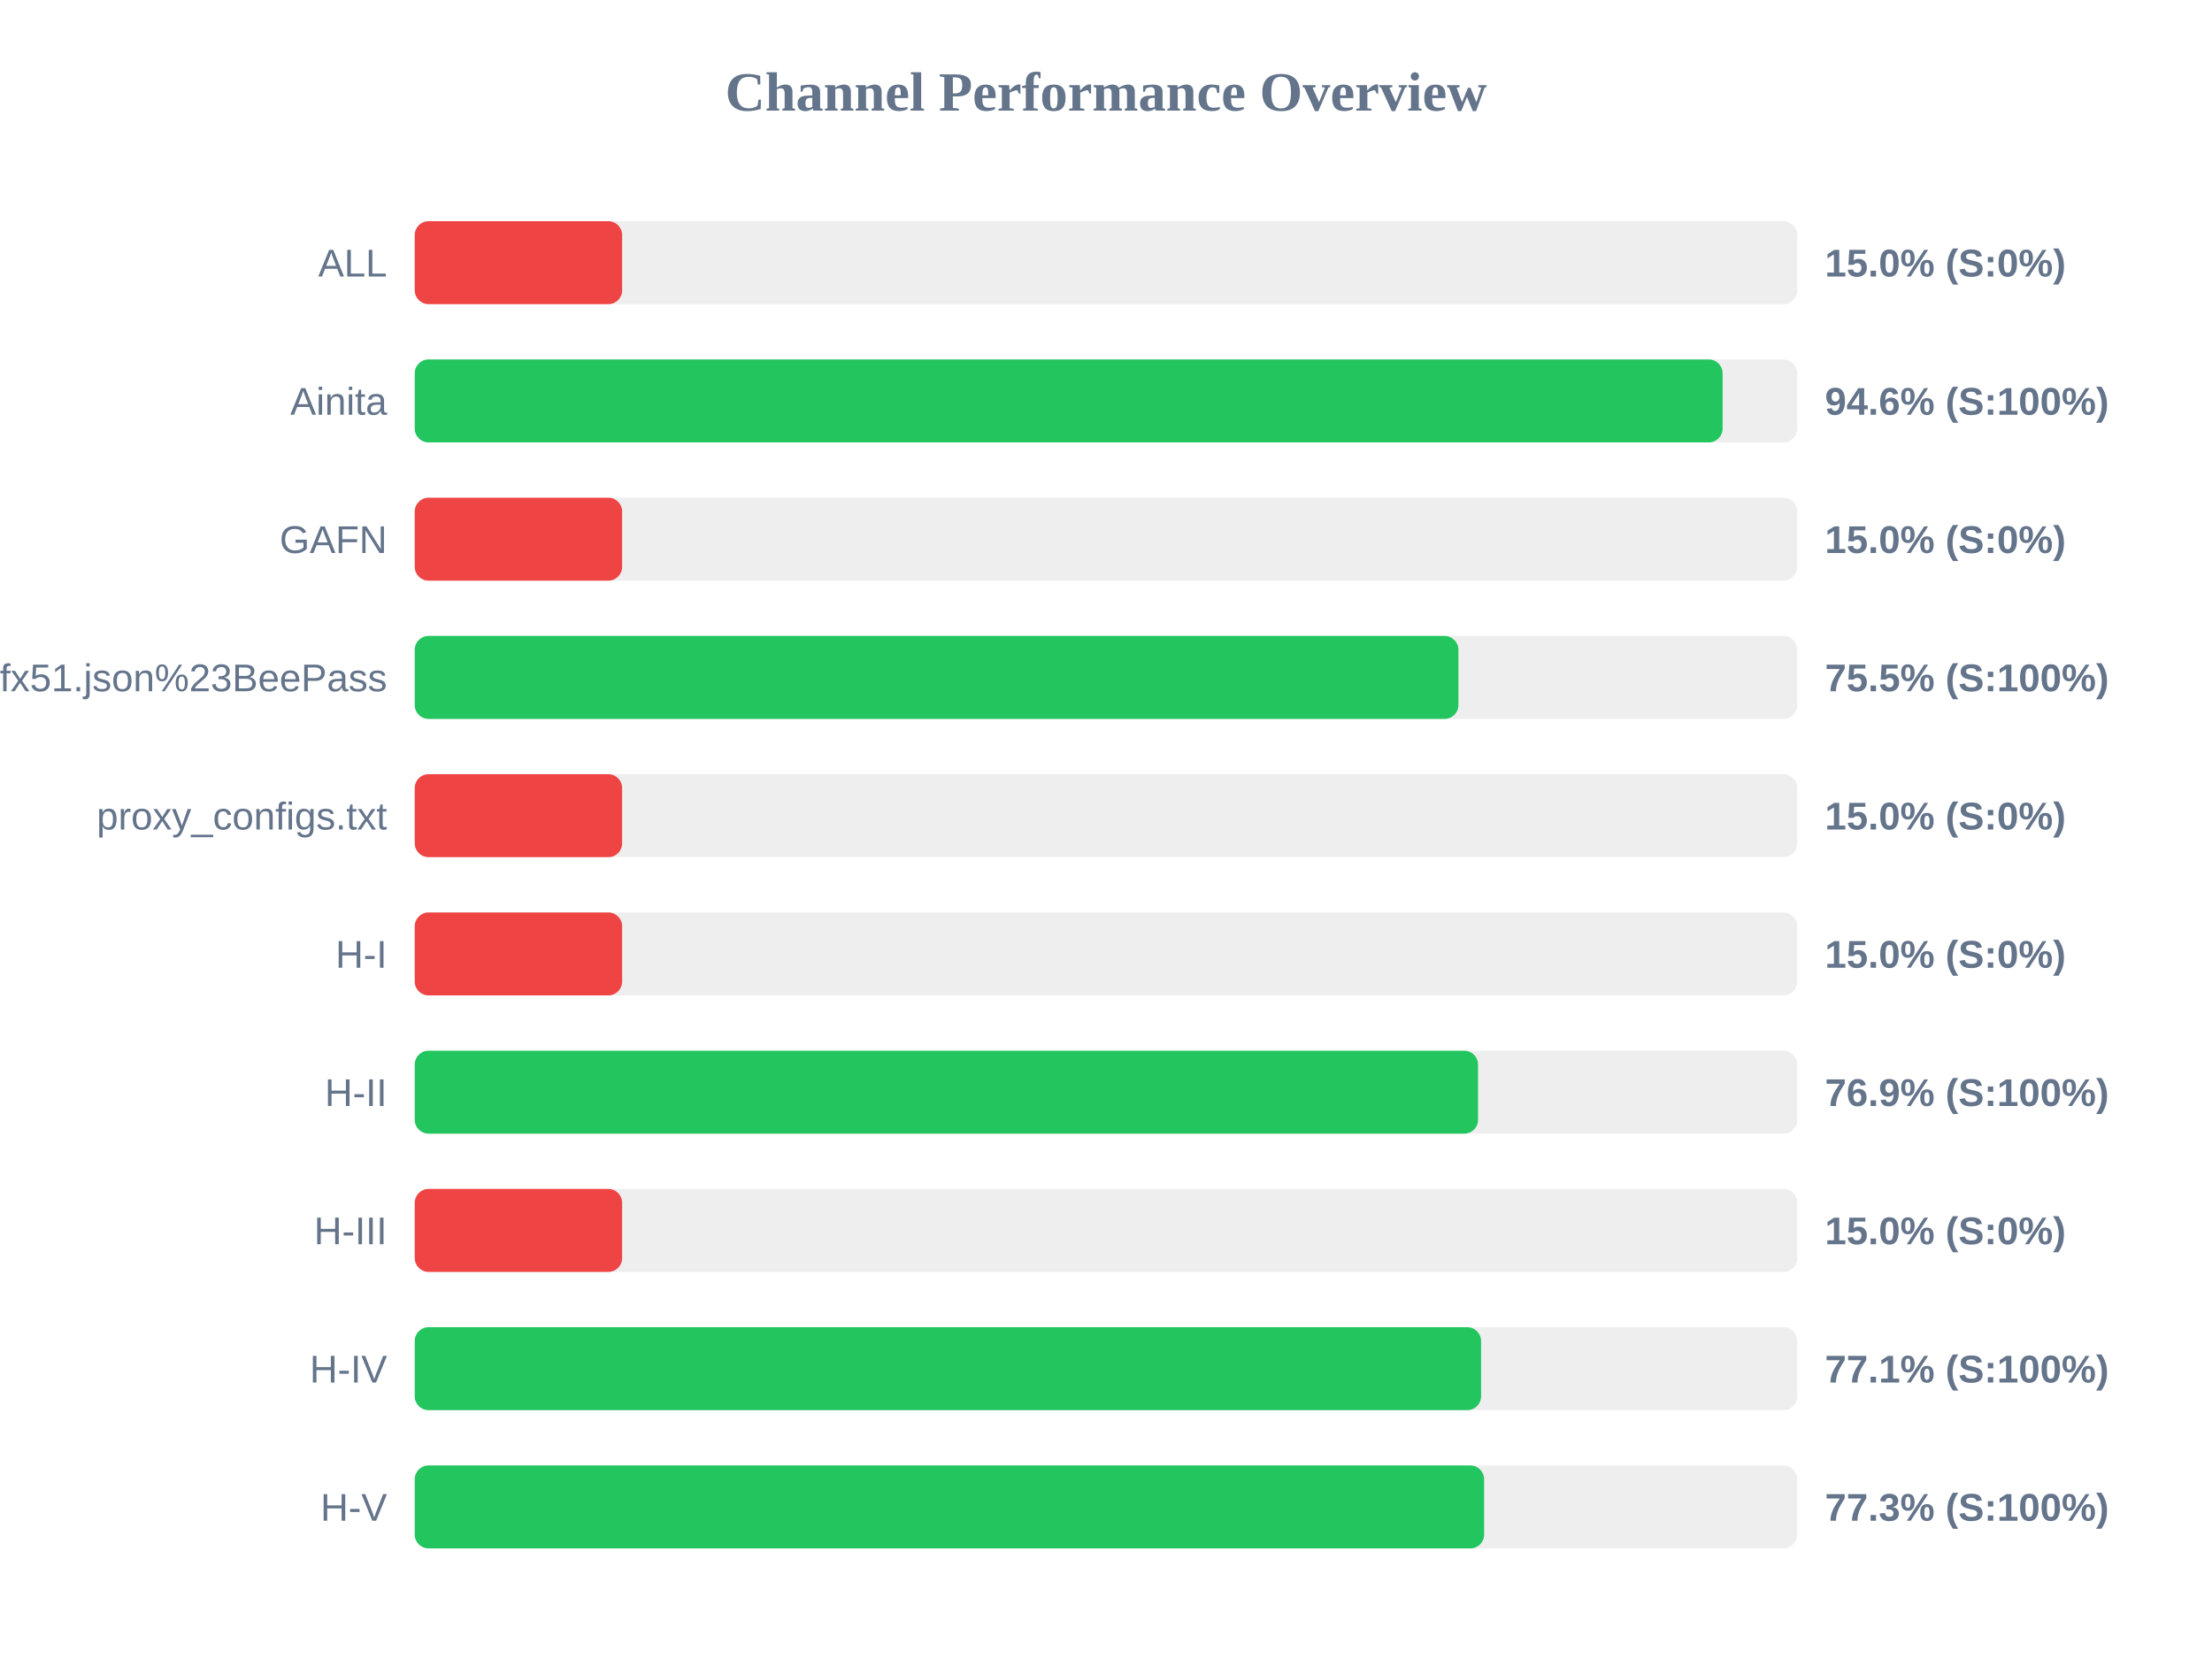
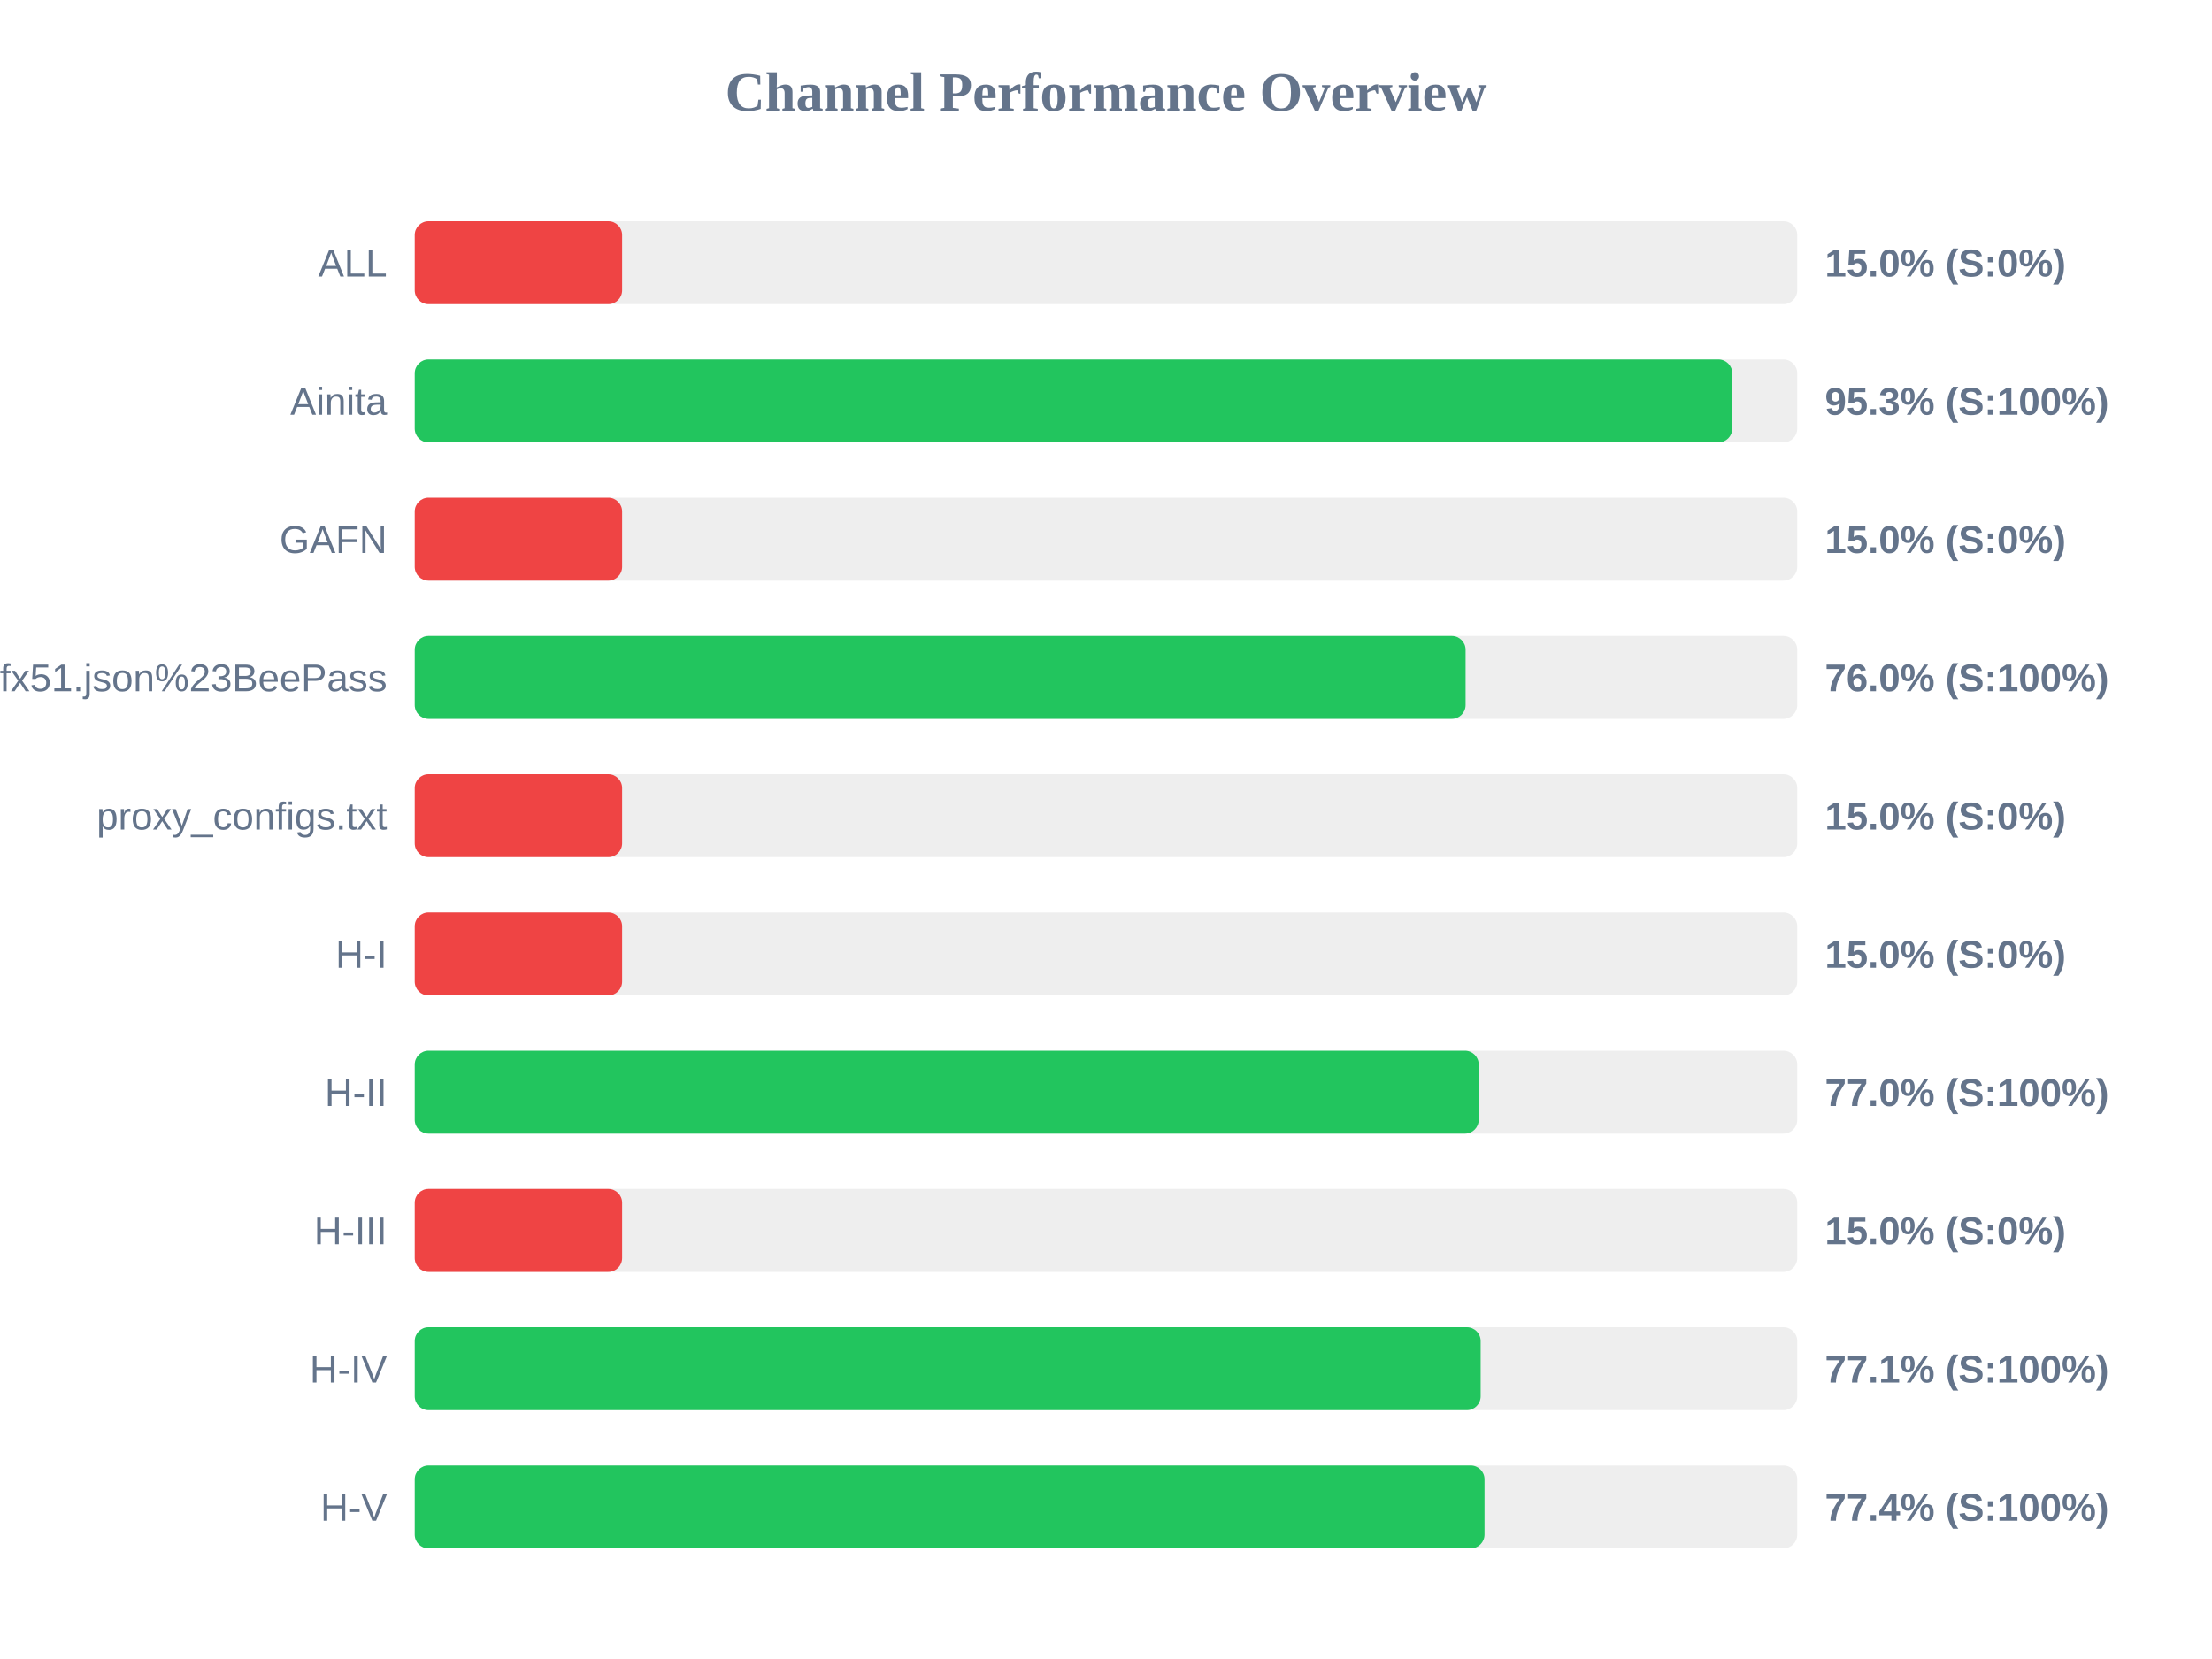
<svg xmlns="http://www.w3.org/2000/svg" width="800" height="600" version="1.1">
  <style>
        .row { font: 14px Arial; fill: #64748b; }
        .score { font: bold 14px Arial; fill: #64748b; }
    </style>
  <text x="400" y="40" text-anchor="middle" font-size="20px" font-weight="bold" fill="#64748b">Channel Performance Overview</text>
  <rect x="150" y="80" width="500" height="30" fill="#eee" rx="5" />
  <rect x="150" y="80" width="75.0" height="30" fill="#ef4444" rx="5" />
  <text x="140" y="100" text-anchor="end" class="row">ALL</text>
  <text x="660" y="100" text-anchor="start" class="score">15.0% (S:0%)</text>
  <rect x="150" y="130" width="500" height="30" fill="#eee" rx="5" />
-   <rect x="150" y="130" width="473.0" height="30" fill="#22c55e" rx="5" />
+   <rect x="150" y="130" width="476.5" height="30" fill="#22c55e" rx="5" />
  <text x="140" y="150" text-anchor="end" class="row">Ainita</text>
-   <text x="660" y="150" text-anchor="start" class="score">94.6% (S:100%)</text>
+   <text x="660" y="150" text-anchor="start" class="score">95.3% (S:100%)</text>
  <rect x="150" y="180" width="500" height="30" fill="#eee" rx="5" />
  <rect x="150" y="180" width="75.0" height="30" fill="#ef4444" rx="5" />
  <text x="140" y="200" text-anchor="end" class="row">GAFN</text>
  <text x="660" y="200" text-anchor="start" class="score">15.0% (S:0%)</text>
  <rect x="150" y="230" width="500" height="30" fill="#eee" rx="5" />
-   <rect x="150" y="230" width="377.45" height="30" fill="#22c55e" rx="5" />
+   <rect x="150" y="230" width="380.05" height="30" fill="#22c55e" rx="5" />
  <text x="140" y="250" text-anchor="end" class="row">sub?s=ssconf%3A%2F%2Fs3.amazonaws.com%2Fbeedynconprd%2Fzf38bv6oxi1nv3wfkpmxyfl8yj5fargza3foantoalu16vznl0ckxx7bgf1ufx51.json%23BeePass</text>
-   <text x="660" y="250" text-anchor="start" class="score">75.5% (S:100%)</text>
+   <text x="660" y="250" text-anchor="start" class="score">76.0% (S:100%)</text>
  <rect x="150" y="280" width="500" height="30" fill="#eee" rx="5" />
  <rect x="150" y="280" width="75.0" height="30" fill="#ef4444" rx="5" />
  <text x="140" y="300" text-anchor="end" class="row">proxy_configs.txt</text>
  <text x="660" y="300" text-anchor="start" class="score">15.0% (S:0%)</text>
  <rect x="150" y="330" width="500" height="30" fill="#eee" rx="5" />
  <rect x="150" y="330" width="75.0" height="30" fill="#ef4444" rx="5" />
  <text x="140" y="350" text-anchor="end" class="row">H-I</text>
  <text x="660" y="350" text-anchor="start" class="score">15.0% (S:0%)</text>
  <rect x="150" y="380" width="500" height="30" fill="#eee" rx="5" />
-   <rect x="150" y="380" width="384.55" height="30" fill="#22c55e" rx="5" />
+   <rect x="150" y="380" width="384.8" height="30" fill="#22c55e" rx="5" />
  <text x="140" y="400" text-anchor="end" class="row">H-II</text>
-   <text x="660" y="400" text-anchor="start" class="score">76.9% (S:100%)</text>
+   <text x="660" y="400" text-anchor="start" class="score">77.0% (S:100%)</text>
  <rect x="150" y="430" width="500" height="30" fill="#eee" rx="5" />
  <rect x="150" y="430" width="75.0" height="30" fill="#ef4444" rx="5" />
  <text x="140" y="450" text-anchor="end" class="row">H-III</text>
  <text x="660" y="450" text-anchor="start" class="score">15.0% (S:0%)</text>
  <rect x="150" y="480" width="500" height="30" fill="#eee" rx="5" />
-   <rect x="150" y="480" width="385.65" height="30" fill="#22c55e" rx="5" />
+   <rect x="150" y="480" width="385.5" height="30" fill="#22c55e" rx="5" />
  <text x="140" y="500" text-anchor="end" class="row">H-IV</text>
  <text x="660" y="500" text-anchor="start" class="score">77.1% (S:100%)</text>
  <rect x="150" y="530" width="500" height="30" fill="#eee" rx="5" />
-   <rect x="150" y="530" width="386.75" height="30" fill="#22c55e" rx="5" />
+   <rect x="150" y="530" width="386.9" height="30" fill="#22c55e" rx="5" />
  <text x="140" y="550" text-anchor="end" class="row">H-V</text>
-   <text x="660" y="550" text-anchor="start" class="score">77.3% (S:100%)</text>
+   <text x="660" y="550" text-anchor="start" class="score">77.4% (S:100%)</text>
</svg>
